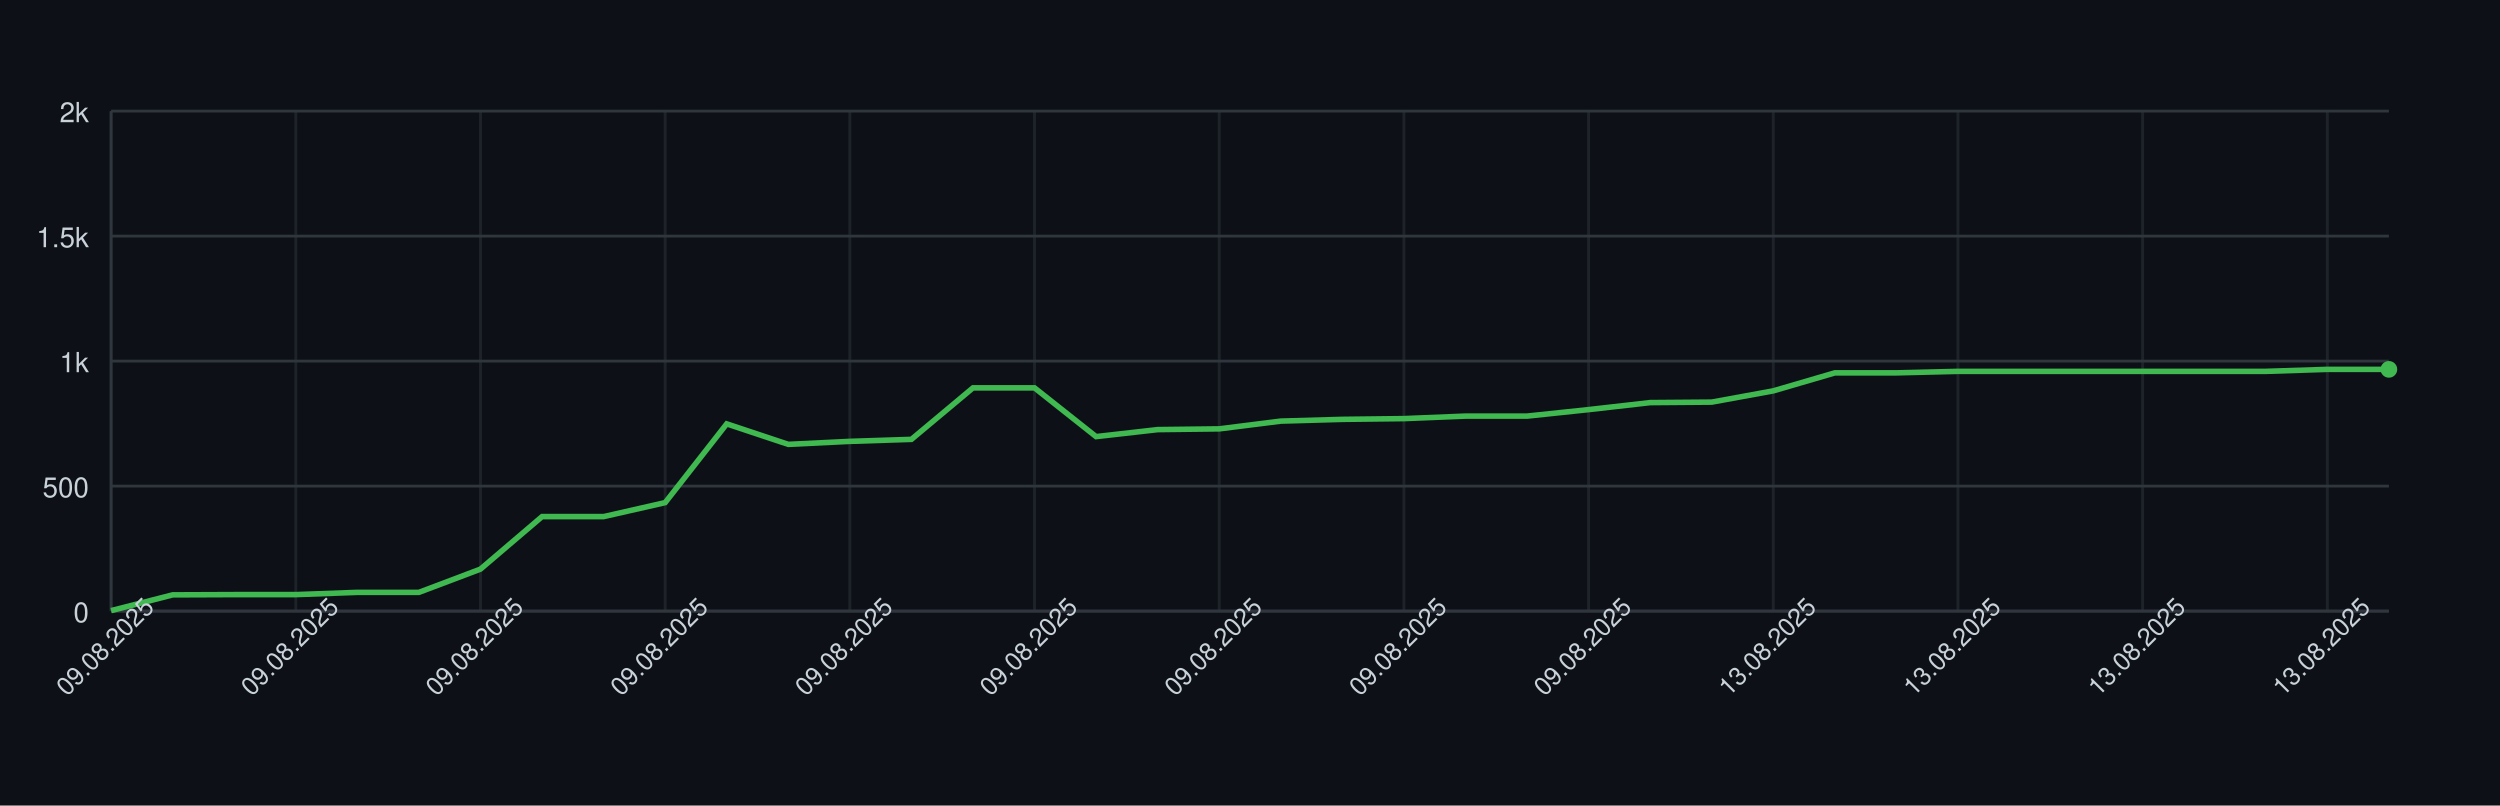
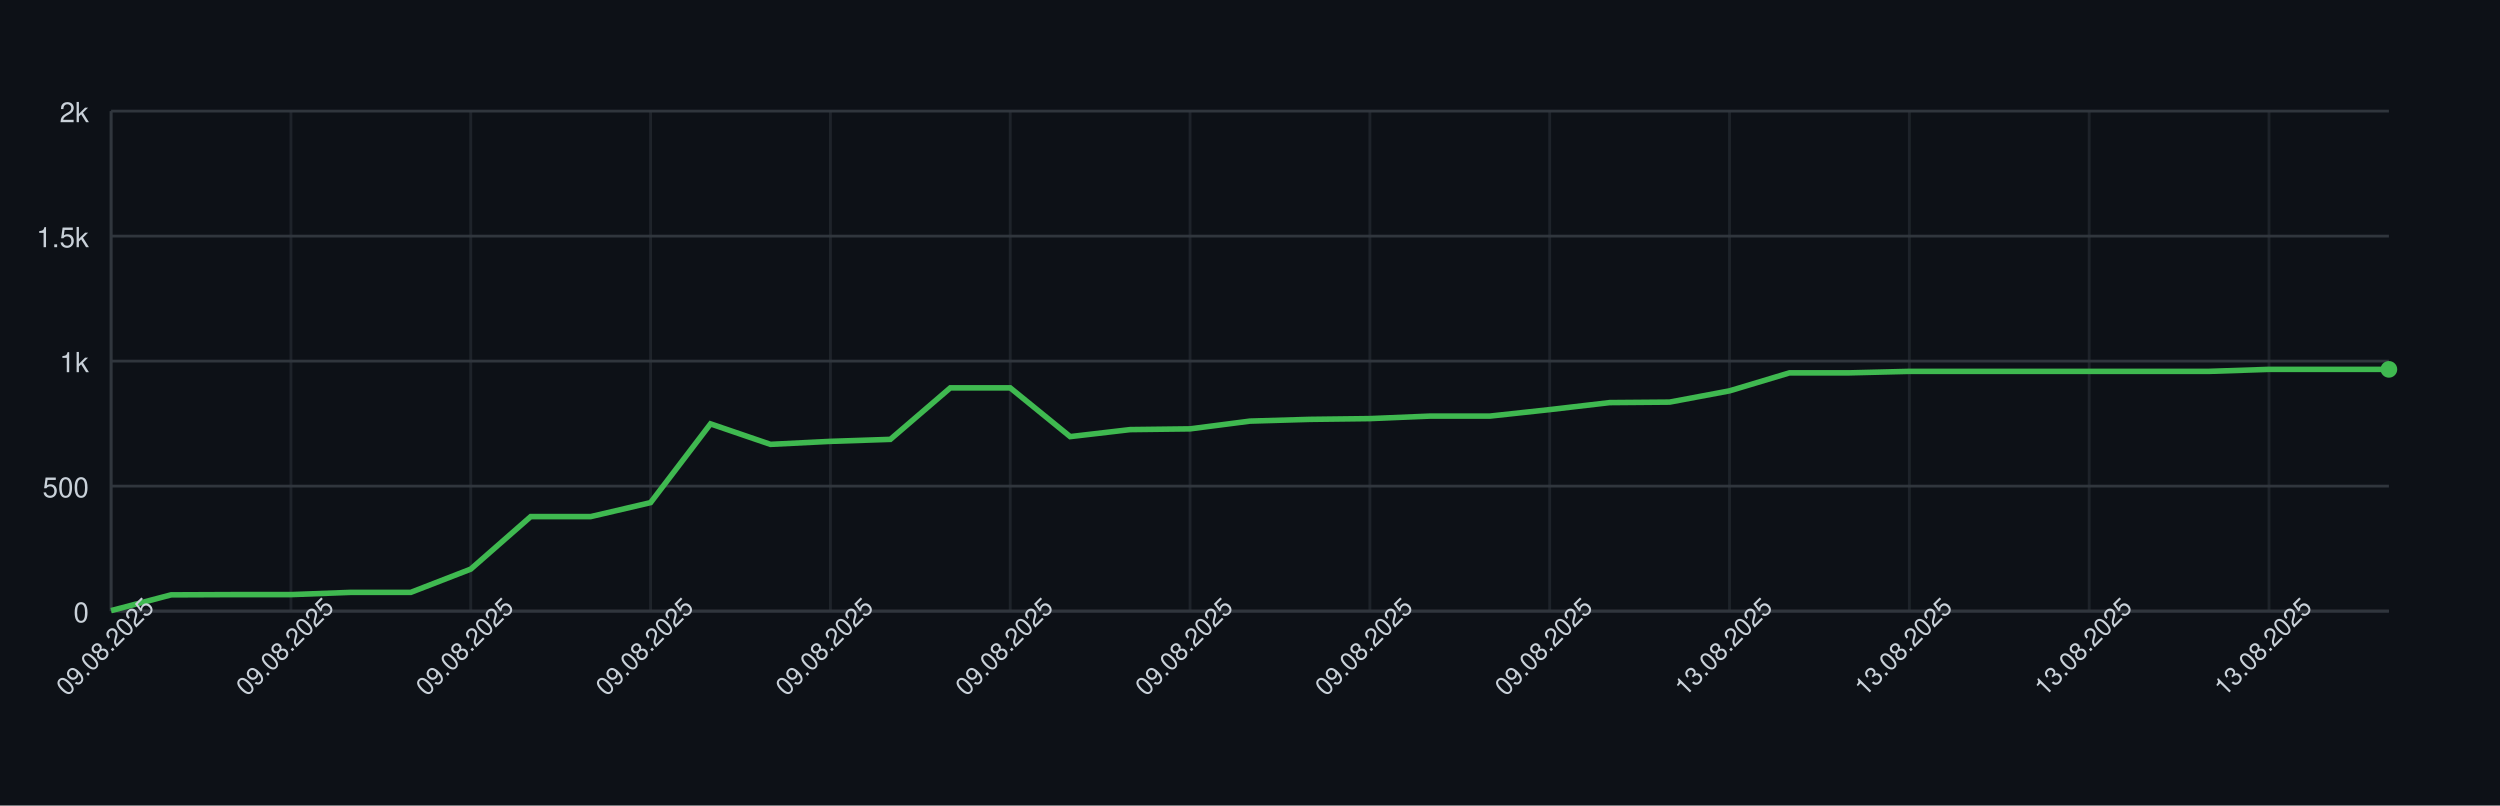
<svg xmlns="http://www.w3.org/2000/svg" width="900" height="290" style="font-family: -apple-system, BlinkMacSystemFont, 'Segoe UI', Helvetica, Arial, sans-serif;">
  <rect width="100%" height="100%" fill="#0d1117" />
  <g>
    <line x1="40" y1="220.00" x2="860" y2="220.00" stroke="#30363d" />
    <text x="32" y="224.00" font-size="10" fill="#c9d1d9" text-anchor="end">0</text>
    <line x1="40" y1="175.00" x2="860" y2="175.00" stroke="#30363d" />
    <text x="32" y="179.00" font-size="10" fill="#c9d1d9" text-anchor="end">500</text>
    <line x1="40" y1="130.00" x2="860" y2="130.00" stroke="#30363d" />
    <text x="32" y="134.00" font-size="10" fill="#c9d1d9" text-anchor="end">1k</text>
    <line x1="40" y1="85.00" x2="860" y2="85.00" stroke="#30363d" />
    <text x="32" y="89.00" font-size="10" fill="#c9d1d9" text-anchor="end">1.5k</text>
    <line x1="40" y1="40.00" x2="860" y2="40.00" stroke="#30363d" />
    <text x="32" y="44.00" font-size="10" fill="#c9d1d9" text-anchor="end">2k</text>
    <line x1="40.00" y1="40" x2="40.00" y2="220" stroke="#30363d" opacity="0.5" />
-     <line x1="106.49" y1="40" x2="106.49" y2="220" stroke="#30363d" opacity="0.5" />
-     <line x1="172.97" y1="40" x2="172.97" y2="220" stroke="#30363d" opacity="0.5" />
-     <line x1="239.46" y1="40" x2="239.46" y2="220" stroke="#30363d" opacity="0.5" />
-     <line x1="305.95" y1="40" x2="305.95" y2="220" stroke="#30363d" opacity="0.5" />
-     <line x1="372.43" y1="40" x2="372.43" y2="220" stroke="#30363d" opacity="0.5" />
-     <line x1="438.92" y1="40" x2="438.92" y2="220" stroke="#30363d" opacity="0.5" />
-     <line x1="505.41" y1="40" x2="505.41" y2="220" stroke="#30363d" opacity="0.5" />
-     <line x1="571.89" y1="40" x2="571.89" y2="220" stroke="#30363d" opacity="0.5" />
-     <line x1="638.38" y1="40" x2="638.38" y2="220" stroke="#30363d" opacity="0.5" />
-     <line x1="704.86" y1="40" x2="704.86" y2="220" stroke="#30363d" opacity="0.5" />
-     <line x1="771.35" y1="40" x2="771.35" y2="220" stroke="#30363d" opacity="0.5" />
-     <line x1="837.84" y1="40" x2="837.84" y2="220" stroke="#30363d" opacity="0.5" />
+     <line x1="104.74" y1="40" x2="104.74" y2="220" stroke="#30363d" opacity="0.5" />
+     <line x1="169.47" y1="40" x2="169.47" y2="220" stroke="#30363d" opacity="0.5" />
+     <line x1="234.21" y1="40" x2="234.21" y2="220" stroke="#30363d" opacity="0.5" />
+     <line x1="298.95" y1="40" x2="298.95" y2="220" stroke="#30363d" opacity="0.5" />
+     <line x1="363.68" y1="40" x2="363.68" y2="220" stroke="#30363d" opacity="0.5" />
+     <line x1="428.42" y1="40" x2="428.42" y2="220" stroke="#30363d" opacity="0.5" />
+     <line x1="493.16" y1="40" x2="493.16" y2="220" stroke="#30363d" opacity="0.5" />
+     <line x1="557.89" y1="40" x2="557.89" y2="220" stroke="#30363d" opacity="0.5" />
+     <line x1="622.63" y1="40" x2="622.63" y2="220" stroke="#30363d" opacity="0.5" />
+     <line x1="687.37" y1="40" x2="687.37" y2="220" stroke="#30363d" opacity="0.5" />
+     <line x1="752.11" y1="40" x2="752.11" y2="220" stroke="#30363d" opacity="0.5" />
+     <line x1="816.84" y1="40" x2="816.84" y2="220" stroke="#30363d" opacity="0.5" />
    <line x1="40" y1="220" x2="860" y2="220" stroke="#30363d" />
    <line x1="40" y1="40" x2="40" y2="220" stroke="#30363d" />
-     <path d="M 40.00 219.82 L 62.16 214.15 L 84.32 214.06 L 106.49 214.06 L 128.65 213.25 L 150.81 213.25 L 172.97 204.88 L 195.14 185.98 L 217.30 185.98 L 239.46 180.94 L 261.62 152.59 L 283.78 159.97 L 305.95 158.89 L 328.11 158.17 L 350.27 139.63 L 372.43 139.63 L 394.59 157.18 L 416.76 154.66 L 438.92 154.39 L 461.08 151.60 L 483.24 150.97 L 505.41 150.70 L 527.57 149.80 L 549.73 149.80 L 571.89 147.46 L 594.05 144.94 L 616.22 144.76 L 638.38 140.71 L 660.54 134.23 L 682.70 134.23 L 704.86 133.69 L 727.03 133.69 L 749.19 133.69 L 771.35 133.69 L 793.51 133.69 L 815.68 133.69 L 837.84 132.97 L 860.00 132.97" fill="none" stroke="#3fb950" stroke-width="2" />
+     <path d="M 40.00 219.82 L 61.58 214.15 L 83.16 214.06 L 104.74 214.06 L 126.32 213.25 L 147.89 213.25 L 169.47 204.88 L 191.05 185.98 L 212.63 185.98 L 234.21 180.94 L 255.79 152.59 L 277.37 159.97 L 298.95 158.89 L 320.53 158.17 L 342.11 139.63 L 363.68 139.63 L 385.26 157.18 L 406.84 154.66 L 428.42 154.39 L 450.00 151.60 L 471.58 150.97 L 493.16 150.70 L 514.74 149.80 L 536.32 149.80 L 557.89 147.46 L 579.47 144.94 L 601.05 144.76 L 622.63 140.71 L 644.21 134.23 L 665.79 134.23 L 687.37 133.69 L 708.95 133.69 L 730.53 133.69 L 752.11 133.69 L 773.68 133.69 L 795.26 133.69 L 816.84 132.97 L 838.42 132.97 L 860.00 132.97" fill="none" stroke="#3fb950" stroke-width="2" />
    <circle cx="860.00" cy="132.97" r="3" fill="#3fb950" />
    <text x="40.00" y="235.00" font-size="9" fill="#c9d1d9" text-anchor="middle" transform="rotate(-45 40.00 235.00)">09.08.2025</text>
-     <text x="106.49" y="235.00" font-size="9" fill="#c9d1d9" text-anchor="middle" transform="rotate(-45 106.49 235.00)">09.08.2025</text>
-     <text x="172.97" y="235.00" font-size="9" fill="#c9d1d9" text-anchor="middle" transform="rotate(-45 172.97 235.00)">09.08.2025</text>
-     <text x="239.46" y="235.00" font-size="9" fill="#c9d1d9" text-anchor="middle" transform="rotate(-45 239.46 235.00)">09.08.2025</text>
-     <text x="305.95" y="235.00" font-size="9" fill="#c9d1d9" text-anchor="middle" transform="rotate(-45 305.95 235.00)">09.08.2025</text>
-     <text x="372.43" y="235.00" font-size="9" fill="#c9d1d9" text-anchor="middle" transform="rotate(-45 372.43 235.00)">09.08.2025</text>
-     <text x="438.92" y="235.00" font-size="9" fill="#c9d1d9" text-anchor="middle" transform="rotate(-45 438.92 235.00)">09.08.2025</text>
-     <text x="505.41" y="235.00" font-size="9" fill="#c9d1d9" text-anchor="middle" transform="rotate(-45 505.41 235.00)">09.08.2025</text>
-     <text x="571.89" y="235.00" font-size="9" fill="#c9d1d9" text-anchor="middle" transform="rotate(-45 571.89 235.00)">09.08.2025</text>
-     <text x="638.38" y="235.00" font-size="9" fill="#c9d1d9" text-anchor="middle" transform="rotate(-45 638.38 235.00)">13.08.2025</text>
-     <text x="704.86" y="235.00" font-size="9" fill="#c9d1d9" text-anchor="middle" transform="rotate(-45 704.86 235.00)">13.08.2025</text>
-     <text x="771.35" y="235.00" font-size="9" fill="#c9d1d9" text-anchor="middle" transform="rotate(-45 771.35 235.00)">13.08.2025</text>
-     <text x="837.84" y="235.00" font-size="9" fill="#c9d1d9" text-anchor="middle" transform="rotate(-45 837.84 235.00)">13.08.2025</text>
+     <text x="104.74" y="235.00" font-size="9" fill="#c9d1d9" text-anchor="middle" transform="rotate(-45 104.74 235.00)">09.08.2025</text>
+     <text x="169.47" y="235.00" font-size="9" fill="#c9d1d9" text-anchor="middle" transform="rotate(-45 169.47 235.00)">09.08.2025</text>
+     <text x="234.21" y="235.00" font-size="9" fill="#c9d1d9" text-anchor="middle" transform="rotate(-45 234.21 235.00)">09.08.2025</text>
+     <text x="298.95" y="235.00" font-size="9" fill="#c9d1d9" text-anchor="middle" transform="rotate(-45 298.95 235.00)">09.08.2025</text>
+     <text x="363.68" y="235.00" font-size="9" fill="#c9d1d9" text-anchor="middle" transform="rotate(-45 363.68 235.00)">09.08.2025</text>
+     <text x="428.42" y="235.00" font-size="9" fill="#c9d1d9" text-anchor="middle" transform="rotate(-45 428.42 235.00)">09.08.2025</text>
+     <text x="493.16" y="235.00" font-size="9" fill="#c9d1d9" text-anchor="middle" transform="rotate(-45 493.16 235.00)">09.08.2025</text>
+     <text x="557.89" y="235.00" font-size="9" fill="#c9d1d9" text-anchor="middle" transform="rotate(-45 557.89 235.00)">09.08.2025</text>
+     <text x="622.63" y="235.00" font-size="9" fill="#c9d1d9" text-anchor="middle" transform="rotate(-45 622.63 235.00)">13.08.2025</text>
+     <text x="687.37" y="235.00" font-size="9" fill="#c9d1d9" text-anchor="middle" transform="rotate(-45 687.37 235.00)">13.08.2025</text>
+     <text x="752.11" y="235.00" font-size="9" fill="#c9d1d9" text-anchor="middle" transform="rotate(-45 752.11 235.00)">13.08.2025</text>
+     <text x="816.84" y="235.00" font-size="9" fill="#c9d1d9" text-anchor="middle" transform="rotate(-45 816.84 235.00)">13.08.2025</text>
  </g>
</svg>
